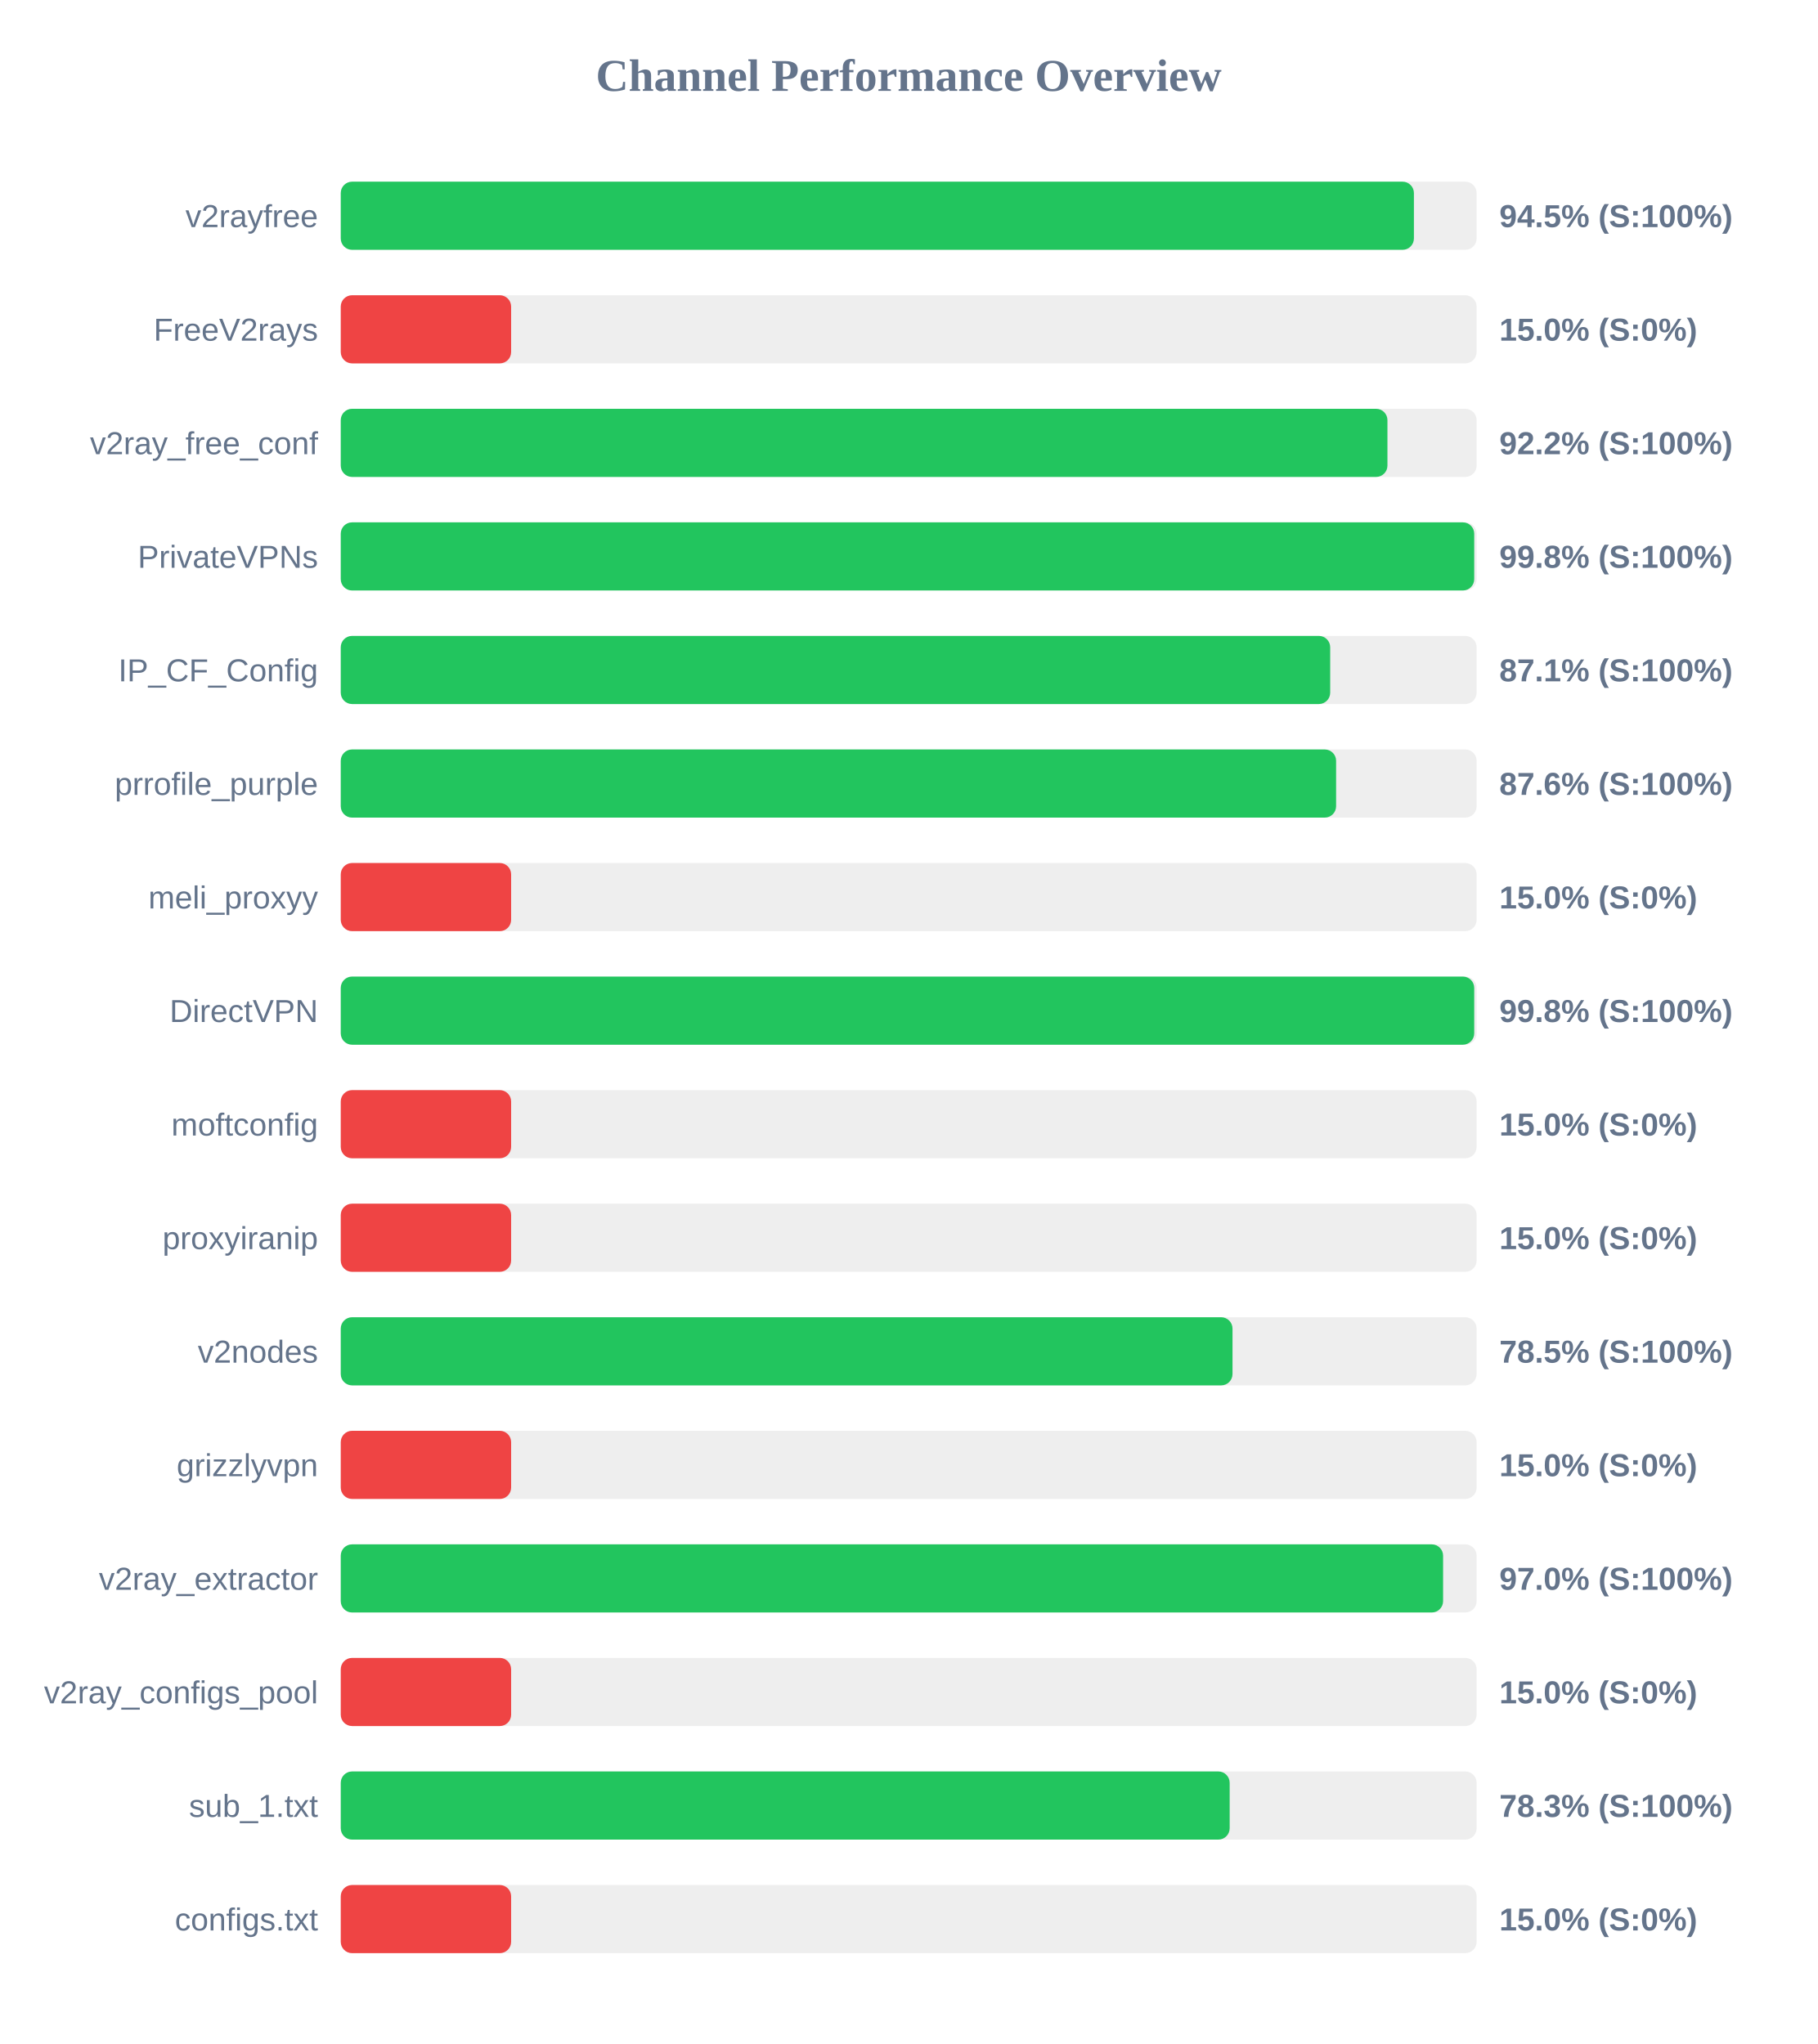
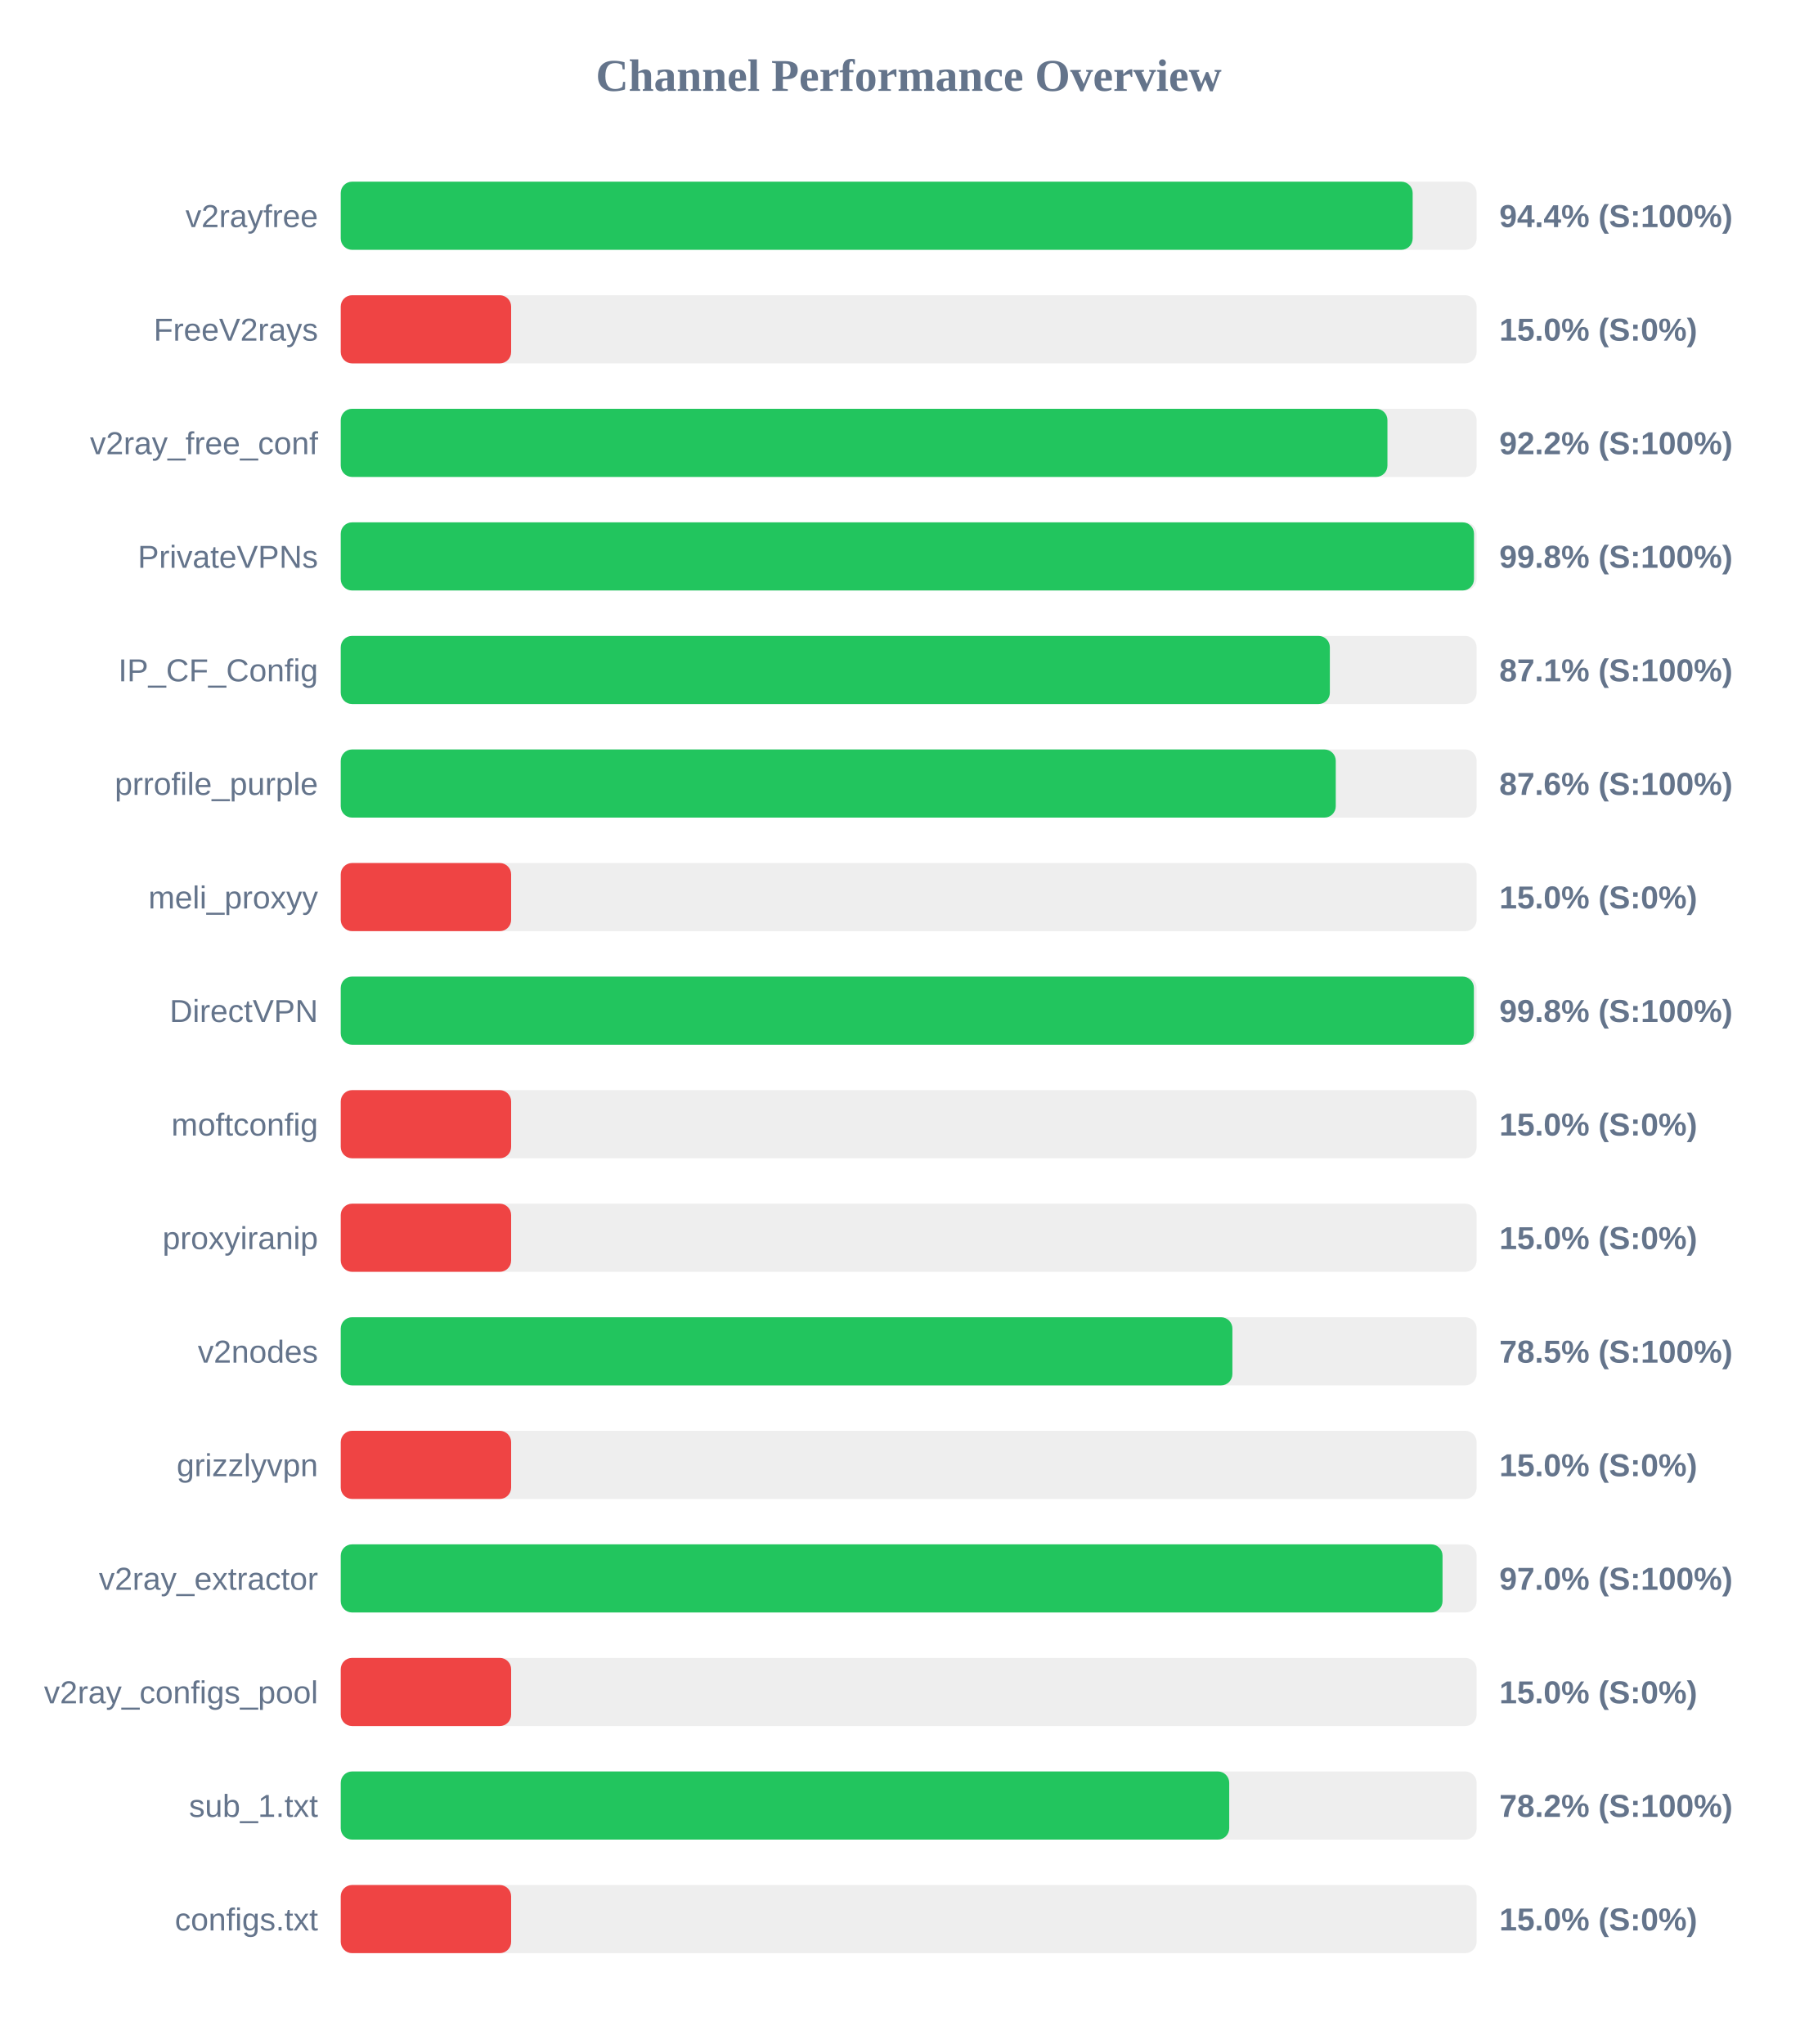
<svg xmlns="http://www.w3.org/2000/svg" width="800" height="900" version="1.1">
  <style>
        .row { font: 14px Arial; fill: #64748b; }
        .score { font: bold 14px Arial; fill: #64748b; }
    </style>
  <text x="400" y="40" text-anchor="middle" font-size="20px" font-weight="bold" fill="#64748b">Channel Performance Overview</text>
  <rect x="150" y="80" width="500" height="30" fill="#eee" rx="5" />
-   <rect x="150" y="80" width="472.4" height="30" fill="#22c55e" rx="5" />
+   <rect x="150" y="80" width="471.85" height="30" fill="#22c55e" rx="5" />
  <text x="140" y="100" text-anchor="end" class="row">v2rayfree</text>
-   <text x="660" y="100" text-anchor="start" class="score">94.5% (S:100%)</text>
+   <text x="660" y="100" text-anchor="start" class="score">94.4% (S:100%)</text>
  <rect x="150" y="130" width="500" height="30" fill="#eee" rx="5" />
  <rect x="150" y="130" width="75.0" height="30" fill="#ef4444" rx="5" />
  <text x="140" y="150" text-anchor="end" class="row">FreeV2rays</text>
  <text x="660" y="150" text-anchor="start" class="score">15.0% (S:0%)</text>
  <rect x="150" y="180" width="500" height="30" fill="#eee" rx="5" />
  <rect x="150" y="180" width="460.75" height="30" fill="#22c55e" rx="5" />
  <text x="140" y="200" text-anchor="end" class="row">v2ray_free_conf</text>
  <text x="660" y="200" text-anchor="start" class="score">92.2% (S:100%)</text>
  <rect x="150" y="230" width="500" height="30" fill="#eee" rx="5" />
-   <rect x="150" y="230" width="498.95" height="30" fill="#22c55e" rx="5" />
+   <rect x="150" y="230" width="498.85" height="30" fill="#22c55e" rx="5" />
  <text x="140" y="250" text-anchor="end" class="row">PrivateVPNs</text>
  <text x="660" y="250" text-anchor="start" class="score">99.8% (S:100%)</text>
  <rect x="150" y="280" width="500" height="30" fill="#eee" rx="5" />
-   <rect x="150" y="280" width="435.55" height="30" fill="#22c55e" rx="5" />
+   <rect x="150" y="280" width="435.4" height="30" fill="#22c55e" rx="5" />
  <text x="140" y="300" text-anchor="end" class="row">IP_CF_Config</text>
  <text x="660" y="300" text-anchor="start" class="score">87.1% (S:100%)</text>
  <rect x="150" y="330" width="500" height="30" fill="#eee" rx="5" />
-   <rect x="150" y="330" width="438.15" height="30" fill="#22c55e" rx="5" />
+   <rect x="150" y="330" width="438.0" height="30" fill="#22c55e" rx="5" />
  <text x="140" y="350" text-anchor="end" class="row">prrofile_purple</text>
  <text x="660" y="350" text-anchor="start" class="score">87.6% (S:100%)</text>
  <rect x="150" y="380" width="500" height="30" fill="#eee" rx="5" />
  <rect x="150" y="380" width="75.0" height="30" fill="#ef4444" rx="5" />
  <text x="140" y="400" text-anchor="end" class="row">meli_proxyy</text>
  <text x="660" y="400" text-anchor="start" class="score">15.0% (S:0%)</text>
  <rect x="150" y="430" width="500" height="30" fill="#eee" rx="5" />
-   <rect x="150" y="430" width="498.95" height="30" fill="#22c55e" rx="5" />
+   <rect x="150" y="430" width="498.8" height="30" fill="#22c55e" rx="5" />
  <text x="140" y="450" text-anchor="end" class="row">DirectVPN</text>
  <text x="660" y="450" text-anchor="start" class="score">99.8% (S:100%)</text>
  <rect x="150" y="480" width="500" height="30" fill="#eee" rx="5" />
  <rect x="150" y="480" width="75.0" height="30" fill="#ef4444" rx="5" />
  <text x="140" y="500" text-anchor="end" class="row">moftconfig</text>
  <text x="660" y="500" text-anchor="start" class="score">15.0% (S:0%)</text>
  <rect x="150" y="530" width="500" height="30" fill="#eee" rx="5" />
  <rect x="150" y="530" width="75.0" height="30" fill="#ef4444" rx="5" />
  <text x="140" y="550" text-anchor="end" class="row">proxyiranip</text>
  <text x="660" y="550" text-anchor="start" class="score">15.0% (S:0%)</text>
  <rect x="150" y="580" width="500" height="30" fill="#eee" rx="5" />
-   <rect x="150" y="580" width="392.55" height="30" fill="#22c55e" rx="5" />
+   <rect x="150" y="580" width="392.5" height="30" fill="#22c55e" rx="5" />
  <text x="140" y="600" text-anchor="end" class="row">v2nodes</text>
  <text x="660" y="600" text-anchor="start" class="score">78.5% (S:100%)</text>
  <rect x="150" y="630" width="500" height="30" fill="#eee" rx="5" />
  <rect x="150" y="630" width="75.0" height="30" fill="#ef4444" rx="5" />
  <text x="140" y="650" text-anchor="end" class="row">grizzlyvpn</text>
  <text x="660" y="650" text-anchor="start" class="score">15.0% (S:0%)</text>
  <rect x="150" y="680" width="500" height="30" fill="#eee" rx="5" />
-   <rect x="150" y="680" width="485.25" height="30" fill="#22c55e" rx="5" />
+   <rect x="150" y="680" width="485.0" height="30" fill="#22c55e" rx="5" />
  <text x="140" y="700" text-anchor="end" class="row">v2ray_extractor</text>
  <text x="660" y="700" text-anchor="start" class="score">97.0% (S:100%)</text>
  <rect x="150" y="730" width="500" height="30" fill="#eee" rx="5" />
  <rect x="150" y="730" width="75.0" height="30" fill="#ef4444" rx="5" />
  <text x="140" y="750" text-anchor="end" class="row">v2ray_configs_pool</text>
  <text x="660" y="750" text-anchor="start" class="score">15.0% (S:0%)</text>
  <rect x="150" y="780" width="500" height="30" fill="#eee" rx="5" />
-   <rect x="150" y="780" width="391.3" height="30" fill="#22c55e" rx="5" />
+   <rect x="150" y="780" width="391.1" height="30" fill="#22c55e" rx="5" />
  <text x="140" y="800" text-anchor="end" class="row">sub_1.txt</text>
-   <text x="660" y="800" text-anchor="start" class="score">78.3% (S:100%)</text>
+   <text x="660" y="800" text-anchor="start" class="score">78.2% (S:100%)</text>
  <rect x="150" y="830" width="500" height="30" fill="#eee" rx="5" />
  <rect x="150" y="830" width="75.0" height="30" fill="#ef4444" rx="5" />
  <text x="140" y="850" text-anchor="end" class="row">configs.txt</text>
  <text x="660" y="850" text-anchor="start" class="score">15.0% (S:0%)</text>
</svg>
